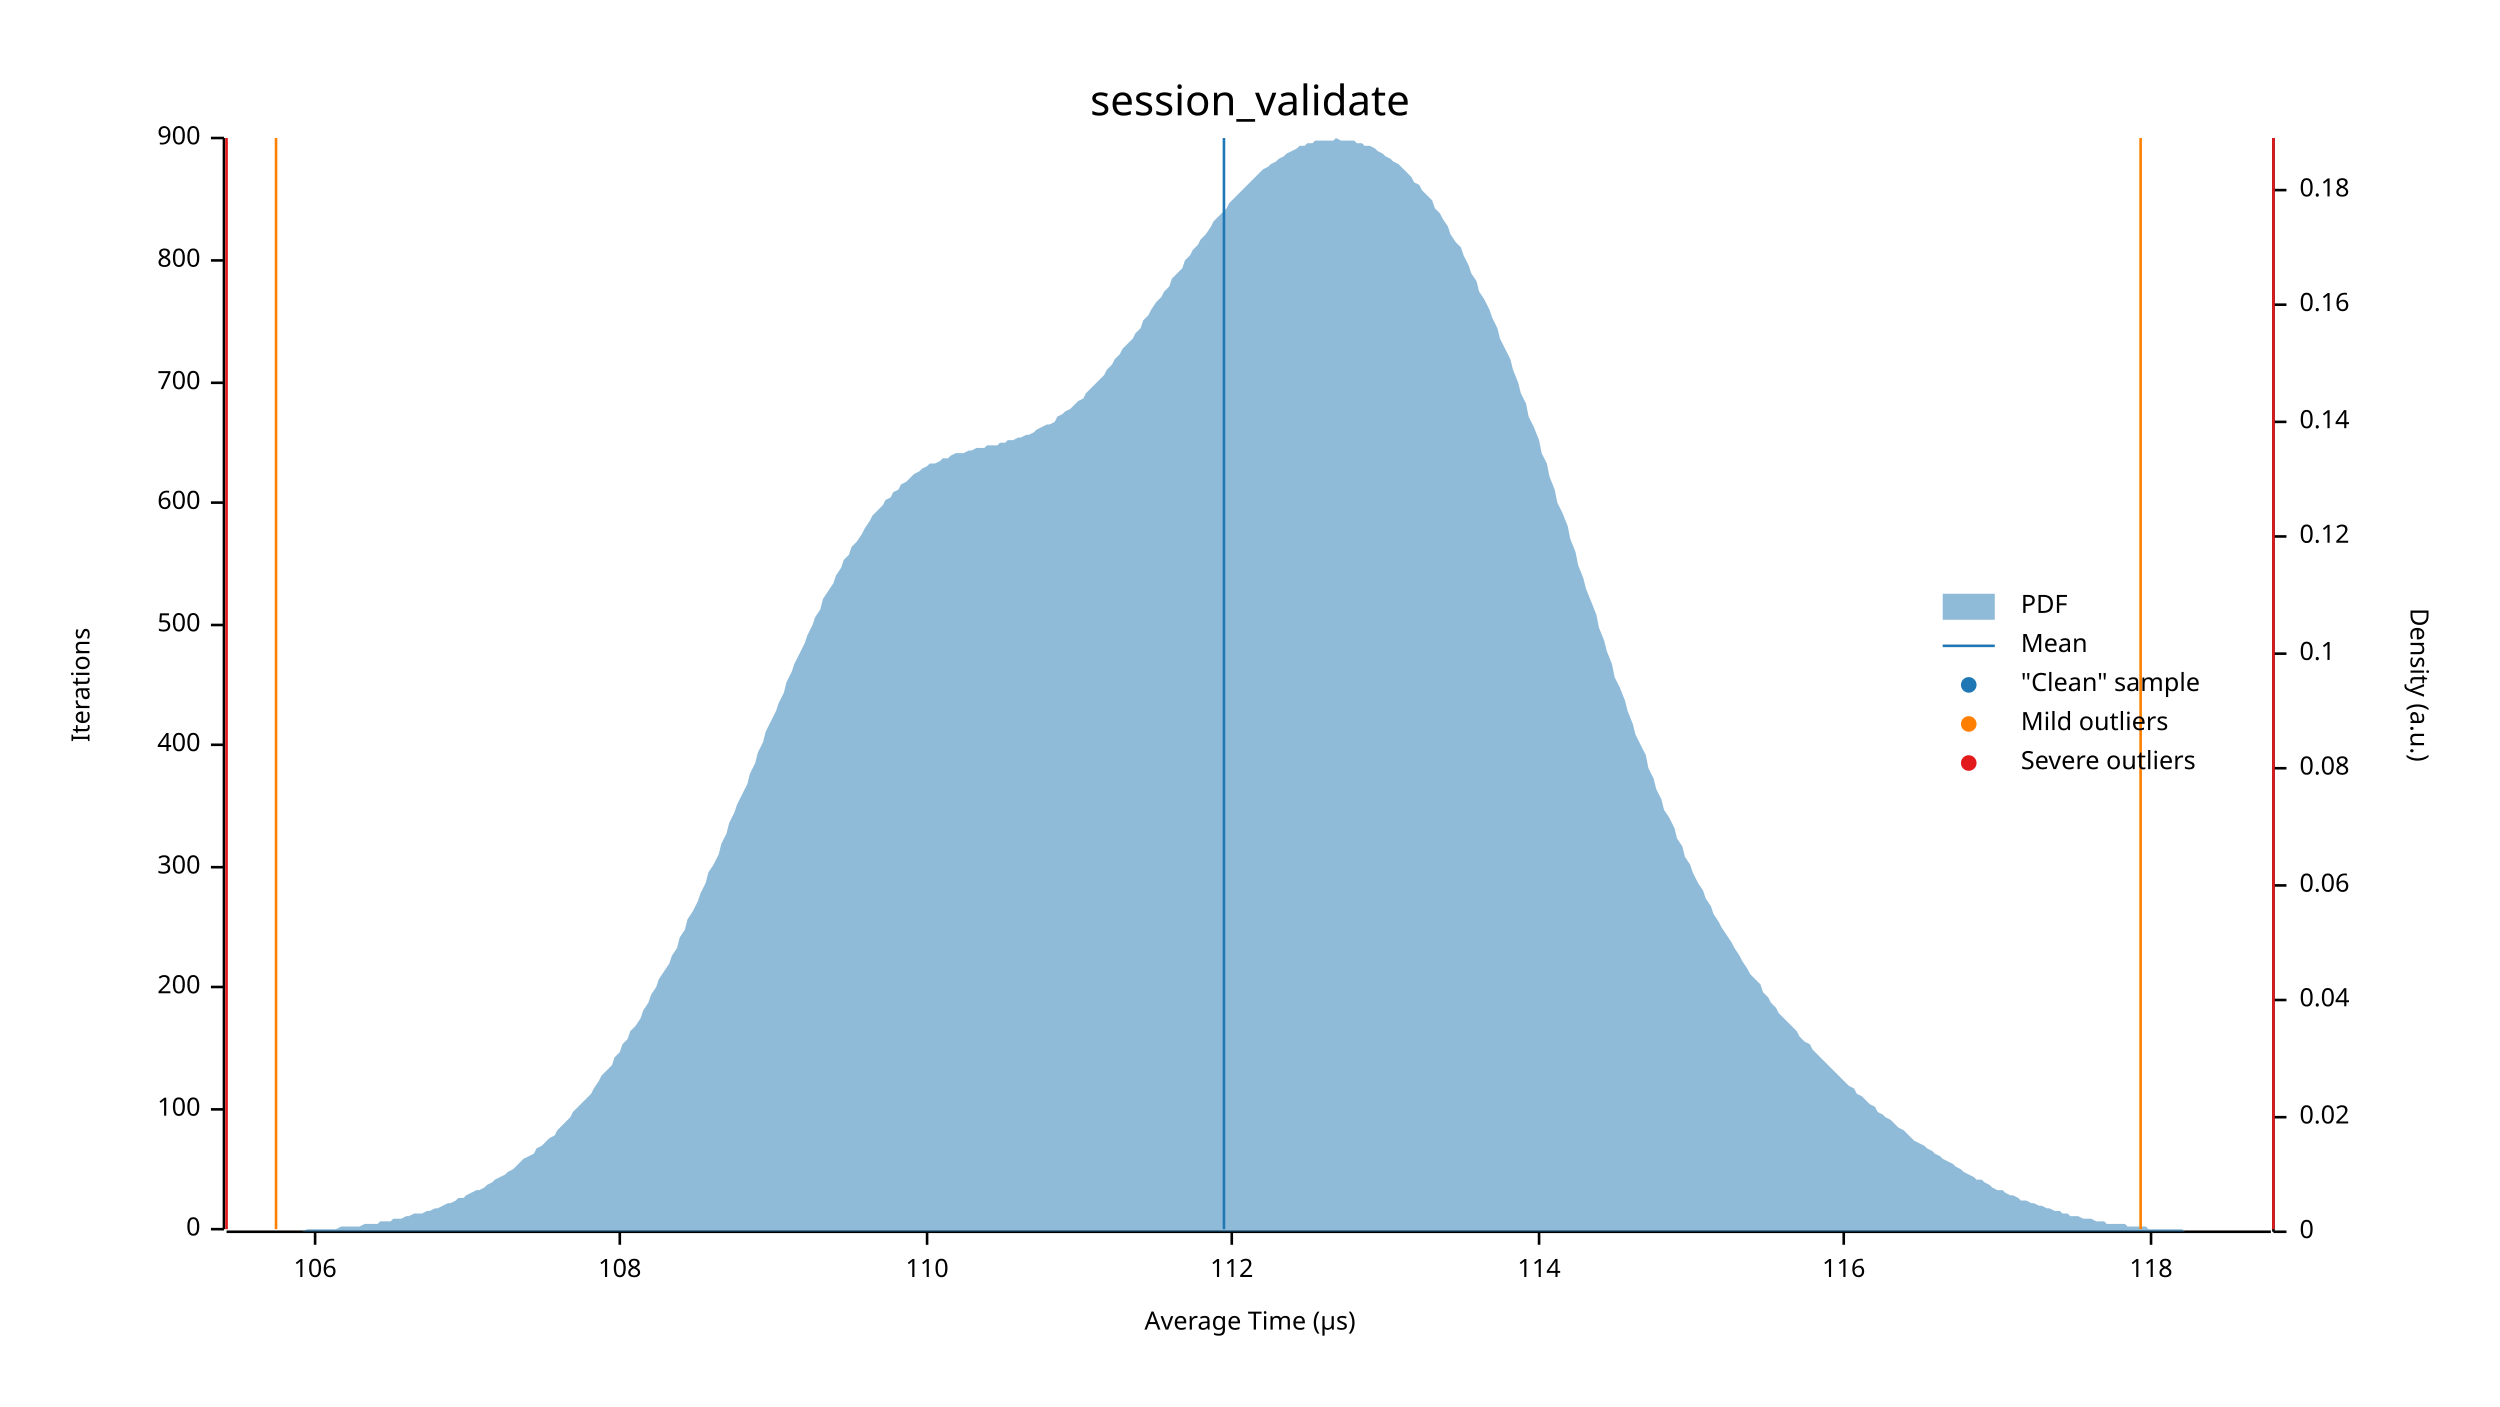
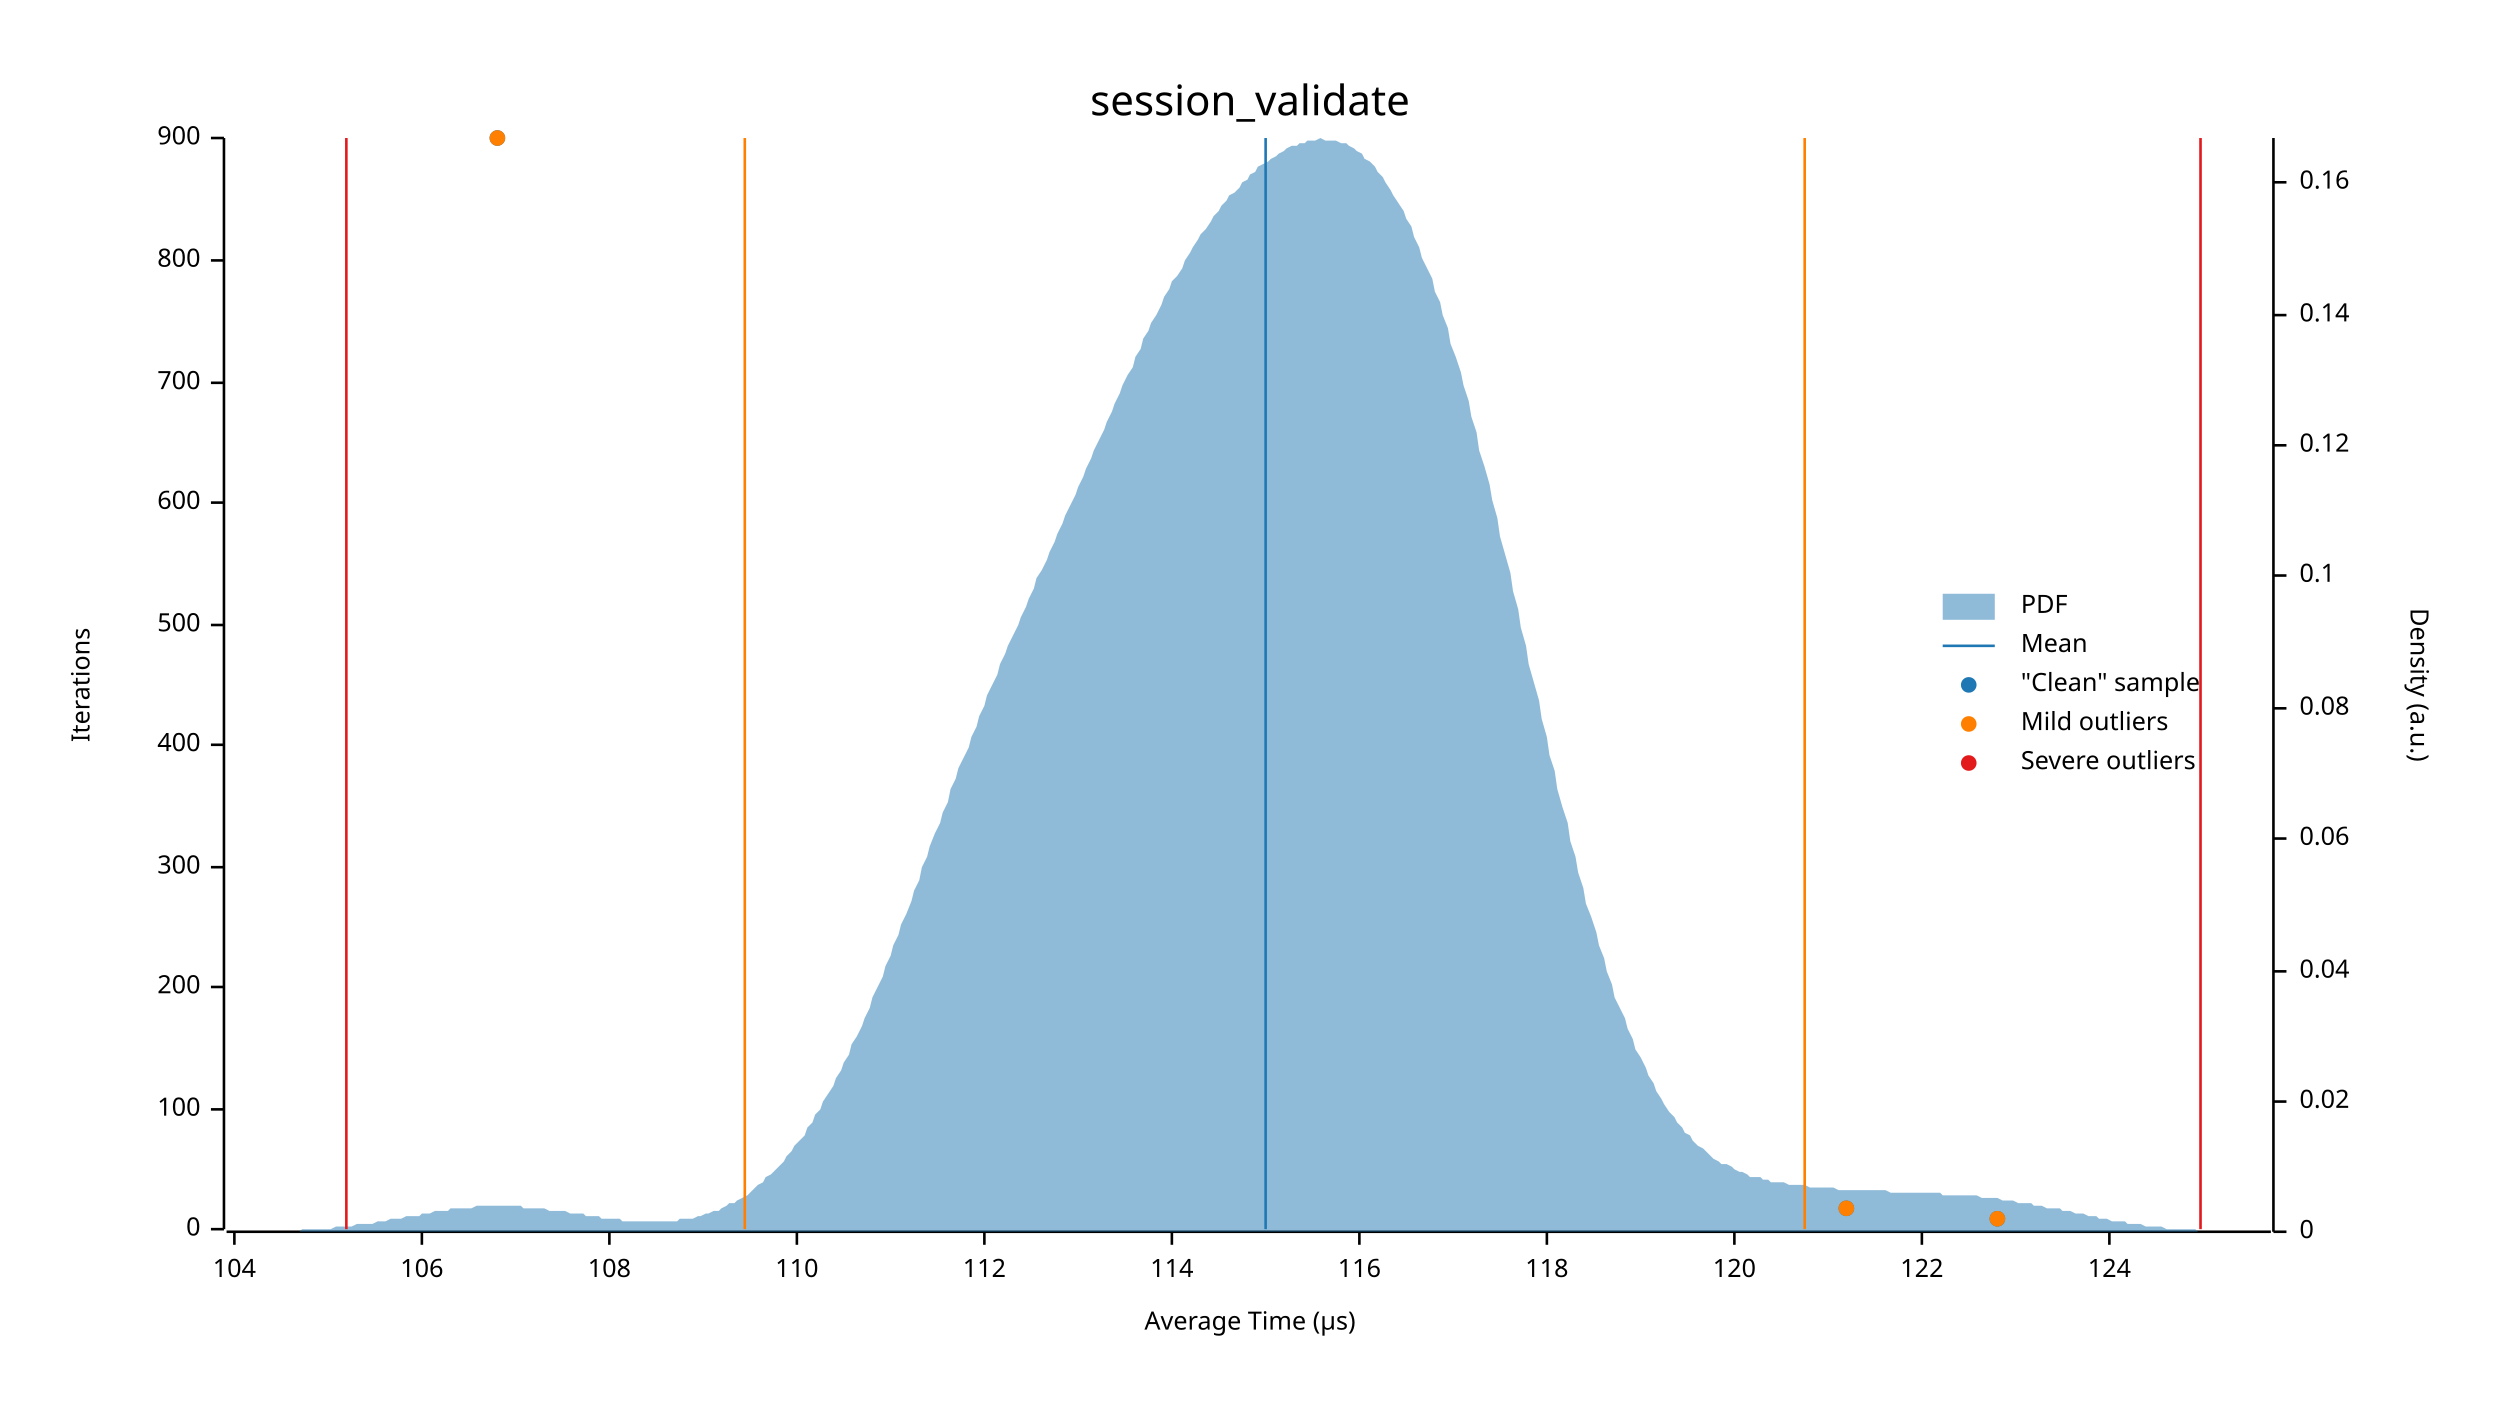
<svg xmlns="http://www.w3.org/2000/svg" width="960" height="540" viewBox="0 0 960 540">
  <text x="480" y="32" dy="0.76em" text-anchor="middle" font-family="sans-serif" font-size="16.129" opacity="1" fill="#000000">
session_validate
</text>
  <text x="27" y="263" dy="0.76em" text-anchor="middle" font-family="sans-serif" font-size="9.677" opacity="1" fill="#000000" transform="rotate(270, 27, 263)">
Iterations
</text>
  <text x="480" y="513" dy="-0.5ex" text-anchor="middle" font-family="sans-serif" font-size="9.677" opacity="1" fill="#000000">
Average Time (µs)
</text>
  <polyline fill="none" opacity="1" stroke="#000000" stroke-width="1" points="86,53 86,472 " />
  <text x="77" y="472" dy="0.5ex" text-anchor="end" font-family="sans-serif" font-size="9.677" opacity="1" fill="#000000">
0
</text>
  <polyline fill="none" opacity="1" stroke="#000000" stroke-width="1" points="81,472 86,472 " />
  <text x="77" y="426" dy="0.5ex" text-anchor="end" font-family="sans-serif" font-size="9.677" opacity="1" fill="#000000">
100
</text>
  <polyline fill="none" opacity="1" stroke="#000000" stroke-width="1" points="81,426 86,426 " />
  <text x="77" y="379" dy="0.5ex" text-anchor="end" font-family="sans-serif" font-size="9.677" opacity="1" fill="#000000">
200
</text>
  <polyline fill="none" opacity="1" stroke="#000000" stroke-width="1" points="81,379 86,379 " />
  <text x="77" y="333" dy="0.5ex" text-anchor="end" font-family="sans-serif" font-size="9.677" opacity="1" fill="#000000">
300
</text>
  <polyline fill="none" opacity="1" stroke="#000000" stroke-width="1" points="81,333 86,333 " />
  <text x="77" y="286" dy="0.5ex" text-anchor="end" font-family="sans-serif" font-size="9.677" opacity="1" fill="#000000">
400
</text>
  <polyline fill="none" opacity="1" stroke="#000000" stroke-width="1" points="81,286 86,286 " />
  <text x="77" y="240" dy="0.5ex" text-anchor="end" font-family="sans-serif" font-size="9.677" opacity="1" fill="#000000">
500
</text>
  <polyline fill="none" opacity="1" stroke="#000000" stroke-width="1" points="81,240 86,240 " />
  <text x="77" y="193" dy="0.5ex" text-anchor="end" font-family="sans-serif" font-size="9.677" opacity="1" fill="#000000">
600
</text>
  <polyline fill="none" opacity="1" stroke="#000000" stroke-width="1" points="81,193 86,193 " />
  <text x="77" y="147" dy="0.5ex" text-anchor="end" font-family="sans-serif" font-size="9.677" opacity="1" fill="#000000">
700
</text>
  <polyline fill="none" opacity="1" stroke="#000000" stroke-width="1" points="81,147 86,147 " />
  <text x="77" y="100" dy="0.5ex" text-anchor="end" font-family="sans-serif" font-size="9.677" opacity="1" fill="#000000">
800
</text>
  <polyline fill="none" opacity="1" stroke="#000000" stroke-width="1" points="81,100 86,100 " />
  <text x="77" y="53" dy="0.5ex" text-anchor="end" font-family="sans-serif" font-size="9.677" opacity="1" fill="#000000">
900
</text>
  <polyline fill="none" opacity="1" stroke="#000000" stroke-width="1" points="81,53 86,53 " />
  <polyline fill="none" opacity="1" stroke="#000000" stroke-width="1" points="87,473 872,473 " />
-   <text x="121" y="483" dy="0.76em" text-anchor="middle" font-family="sans-serif" font-size="9.677" opacity="1" fill="#000000">
+   <text x="90" y="483" dy="0.76em" text-anchor="middle" font-family="sans-serif" font-size="9.677" opacity="1" fill="#000000">
+ 104
+ </text>
+   <polyline fill="none" opacity="1" stroke="#000000" stroke-width="1" points="90,473 90,478 " />
+   <text x="162" y="483" dy="0.76em" text-anchor="middle" font-family="sans-serif" font-size="9.677" opacity="1" fill="#000000">
106
</text>
-   <polyline fill="none" opacity="1" stroke="#000000" stroke-width="1" points="121,473 121,478 " />
-   <text x="238" y="483" dy="0.76em" text-anchor="middle" font-family="sans-serif" font-size="9.677" opacity="1" fill="#000000">
+   <polyline fill="none" opacity="1" stroke="#000000" stroke-width="1" points="162,473 162,478 " />
+   <text x="234" y="483" dy="0.76em" text-anchor="middle" font-family="sans-serif" font-size="9.677" opacity="1" fill="#000000">
108
</text>
-   <polyline fill="none" opacity="1" stroke="#000000" stroke-width="1" points="238,473 238,478 " />
-   <text x="356" y="483" dy="0.76em" text-anchor="middle" font-family="sans-serif" font-size="9.677" opacity="1" fill="#000000">
+   <polyline fill="none" opacity="1" stroke="#000000" stroke-width="1" points="234,473 234,478 " />
+   <text x="306" y="483" dy="0.76em" text-anchor="middle" font-family="sans-serif" font-size="9.677" opacity="1" fill="#000000">
110
</text>
-   <polyline fill="none" opacity="1" stroke="#000000" stroke-width="1" points="356,473 356,478 " />
-   <text x="473" y="483" dy="0.76em" text-anchor="middle" font-family="sans-serif" font-size="9.677" opacity="1" fill="#000000">
+   <polyline fill="none" opacity="1" stroke="#000000" stroke-width="1" points="306,473 306,478 " />
+   <text x="378" y="483" dy="0.76em" text-anchor="middle" font-family="sans-serif" font-size="9.677" opacity="1" fill="#000000">
112
</text>
-   <polyline fill="none" opacity="1" stroke="#000000" stroke-width="1" points="473,473 473,478 " />
-   <text x="591" y="483" dy="0.76em" text-anchor="middle" font-family="sans-serif" font-size="9.677" opacity="1" fill="#000000">
+   <polyline fill="none" opacity="1" stroke="#000000" stroke-width="1" points="378,473 378,478 " />
+   <text x="450" y="483" dy="0.76em" text-anchor="middle" font-family="sans-serif" font-size="9.677" opacity="1" fill="#000000">
114
</text>
-   <polyline fill="none" opacity="1" stroke="#000000" stroke-width="1" points="591,473 591,478 " />
-   <text x="708" y="483" dy="0.76em" text-anchor="middle" font-family="sans-serif" font-size="9.677" opacity="1" fill="#000000">
+   <polyline fill="none" opacity="1" stroke="#000000" stroke-width="1" points="450,473 450,478 " />
+   <text x="522" y="483" dy="0.76em" text-anchor="middle" font-family="sans-serif" font-size="9.677" opacity="1" fill="#000000">
116
</text>
-   <polyline fill="none" opacity="1" stroke="#000000" stroke-width="1" points="708,473 708,478 " />
-   <text x="826" y="483" dy="0.76em" text-anchor="middle" font-family="sans-serif" font-size="9.677" opacity="1" fill="#000000">
+   <polyline fill="none" opacity="1" stroke="#000000" stroke-width="1" points="522,473 522,478 " />
+   <text x="594" y="483" dy="0.76em" text-anchor="middle" font-family="sans-serif" font-size="9.677" opacity="1" fill="#000000">
118
</text>
-   <polyline fill="none" opacity="1" stroke="#000000" stroke-width="1" points="826,473 826,478 " />
+   <polyline fill="none" opacity="1" stroke="#000000" stroke-width="1" points="594,473 594,478 " />
+   <text x="666" y="483" dy="0.76em" text-anchor="middle" font-family="sans-serif" font-size="9.677" opacity="1" fill="#000000">
+ 120
+ </text>
+   <polyline fill="none" opacity="1" stroke="#000000" stroke-width="1" points="666,473 666,478 " />
+   <text x="738" y="483" dy="0.76em" text-anchor="middle" font-family="sans-serif" font-size="9.677" opacity="1" fill="#000000">
+ 122
+ </text>
+   <polyline fill="none" opacity="1" stroke="#000000" stroke-width="1" points="738,473 738,478 " />
+   <text x="810" y="483" dy="0.76em" text-anchor="middle" font-family="sans-serif" font-size="9.677" opacity="1" fill="#000000">
+ 124
+ </text>
+   <polyline fill="none" opacity="1" stroke="#000000" stroke-width="1" points="810,473 810,478 " />
  <text x="933" y="263" dy="0.76em" text-anchor="middle" font-family="sans-serif" font-size="9.677" opacity="1" fill="#000000" transform="rotate(90, 933, 263)">
Density (a.u.)
</text>
  <polyline fill="none" opacity="1" stroke="#000000" stroke-width="1" points="873,53 873,473 " />
  <text x="883" y="473" dy="0.5ex" text-anchor="start" font-family="sans-serif" font-size="9.677" opacity="1" fill="#000000">
0
</text>
  <polyline fill="none" opacity="1" stroke="#000000" stroke-width="1" points="873,473 878,473 " />
-   <text x="883" y="429" dy="0.5ex" text-anchor="start" font-family="sans-serif" font-size="9.677" opacity="1" fill="#000000">
+   <text x="883" y="423" dy="0.5ex" text-anchor="start" font-family="sans-serif" font-size="9.677" opacity="1" fill="#000000">
0.02
</text>
-   <polyline fill="none" opacity="1" stroke="#000000" stroke-width="1" points="873,429 878,429 " />
-   <text x="883" y="384" dy="0.5ex" text-anchor="start" font-family="sans-serif" font-size="9.677" opacity="1" fill="#000000">
+   <polyline fill="none" opacity="1" stroke="#000000" stroke-width="1" points="873,423 878,423 " />
+   <text x="883" y="373" dy="0.5ex" text-anchor="start" font-family="sans-serif" font-size="9.677" opacity="1" fill="#000000">
0.04
</text>
-   <polyline fill="none" opacity="1" stroke="#000000" stroke-width="1" points="873,384 878,384 " />
-   <text x="883" y="340" dy="0.5ex" text-anchor="start" font-family="sans-serif" font-size="9.677" opacity="1" fill="#000000">
+   <polyline fill="none" opacity="1" stroke="#000000" stroke-width="1" points="873,373 878,373 " />
+   <text x="883" y="322" dy="0.5ex" text-anchor="start" font-family="sans-serif" font-size="9.677" opacity="1" fill="#000000">
0.06
</text>
-   <polyline fill="none" opacity="1" stroke="#000000" stroke-width="1" points="873,340 878,340 " />
-   <text x="883" y="295" dy="0.5ex" text-anchor="start" font-family="sans-serif" font-size="9.677" opacity="1" fill="#000000">
+   <polyline fill="none" opacity="1" stroke="#000000" stroke-width="1" points="873,322 878,322 " />
+   <text x="883" y="272" dy="0.5ex" text-anchor="start" font-family="sans-serif" font-size="9.677" opacity="1" fill="#000000">
0.08
</text>
-   <polyline fill="none" opacity="1" stroke="#000000" stroke-width="1" points="873,295 878,295 " />
-   <text x="883" y="251" dy="0.5ex" text-anchor="start" font-family="sans-serif" font-size="9.677" opacity="1" fill="#000000">
+   <polyline fill="none" opacity="1" stroke="#000000" stroke-width="1" points="873,272 878,272 " />
+   <text x="883" y="221" dy="0.5ex" text-anchor="start" font-family="sans-serif" font-size="9.677" opacity="1" fill="#000000">
0.1
</text>
-   <polyline fill="none" opacity="1" stroke="#000000" stroke-width="1" points="873,251 878,251 " />
-   <text x="883" y="206" dy="0.5ex" text-anchor="start" font-family="sans-serif" font-size="9.677" opacity="1" fill="#000000">
+   <polyline fill="none" opacity="1" stroke="#000000" stroke-width="1" points="873,221 878,221 " />
+   <text x="883" y="171" dy="0.5ex" text-anchor="start" font-family="sans-serif" font-size="9.677" opacity="1" fill="#000000">
0.12
</text>
-   <polyline fill="none" opacity="1" stroke="#000000" stroke-width="1" points="873,206 878,206 " />
-   <text x="883" y="162" dy="0.5ex" text-anchor="start" font-family="sans-serif" font-size="9.677" opacity="1" fill="#000000">
+   <polyline fill="none" opacity="1" stroke="#000000" stroke-width="1" points="873,171 878,171 " />
+   <text x="883" y="121" dy="0.5ex" text-anchor="start" font-family="sans-serif" font-size="9.677" opacity="1" fill="#000000">
0.14
</text>
-   <polyline fill="none" opacity="1" stroke="#000000" stroke-width="1" points="873,162 878,162 " />
-   <text x="883" y="117" dy="0.5ex" text-anchor="start" font-family="sans-serif" font-size="9.677" opacity="1" fill="#000000">
+   <polyline fill="none" opacity="1" stroke="#000000" stroke-width="1" points="873,121 878,121 " />
+   <text x="883" y="70" dy="0.5ex" text-anchor="start" font-family="sans-serif" font-size="9.677" opacity="1" fill="#000000">
0.16
</text>
-   <polyline fill="none" opacity="1" stroke="#000000" stroke-width="1" points="873,117 878,117 " />
-   <text x="883" y="73" dy="0.5ex" text-anchor="start" font-family="sans-serif" font-size="9.677" opacity="1" fill="#000000">
- 0.18
- </text>
-   <polyline fill="none" opacity="1" stroke="#000000" stroke-width="1" points="873,73 878,73 " />
-   <polygon opacity="0.5" fill="#1F78B4" points="87,473 88,473 90,473 91,473 93,473 94,473 96,473 98,473 99,473 101,473 102,473 104,473 105,473 107,473 109,473 110,473 112,473 113,473 115,473 116,473 118,472 120,472 121,472 123,472 124,472 126,472 127,472 129,472 131,471 132,471 134,471 135,471 137,471 138,471 140,470 142,470 143,470 145,470 146,469 148,469 150,469 151,468 153,468 154,468 156,467 157,467 159,466 161,466 162,466 164,465 165,465 167,464 168,464 170,463 172,462 173,462 175,461 176,460 178,460 179,459 181,458 183,457 184,457 186,456 187,455 189,454 190,453 192,452 194,451 195,450 197,449 198,448 200,446 201,445 203,444 205,443 206,441 208,440 209,439 211,437 213,436 214,434 216,432 217,431 219,429 220,427 222,425 224,423 225,422 227,420 228,418 230,415 231,413 233,411 235,409 236,406 238,404 239,401 241,399 242,396 244,394 246,391 247,388 249,385 250,382 252,379 253,376 255,373 257,370 258,367 260,364 261,360 263,357 264,353 266,350 268,346 269,343 271,339 272,335 274,332 276,328 277,324 279,320 280,316 282,312 283,309 285,305 287,301 288,297 290,293 291,289 293,285 294,281 296,277 298,273 299,270 301,266 302,262 304,258 305,255 307,251 309,247 310,244 312,240 313,237 315,234 316,230 318,227 320,224 321,221 323,218 324,215 326,213 327,210 329,208 331,205 332,203 334,200 335,198 337,196 339,194 340,192 342,191 343,189 345,188 346,186 348,185 350,183 351,182 353,181 354,180 356,179 357,178 359,178 361,177 362,176 364,176 365,175 367,174 368,174 370,174 372,173 373,173 375,172 376,172 378,172 379,171 381,171 383,171 384,170 386,170 387,169 389,169 391,168 392,168 394,167 395,167 397,166 398,165 400,164 402,163 403,163 405,162 406,160 408,159 409,158 411,157 413,155 414,154 416,153 417,151 419,149 420,148 422,146 424,144 425,142 427,140 428,138 430,136 431,134 433,132 435,130 436,128 438,126 439,123 441,121 442,119 444,116 446,114 447,112 449,110 450,107 452,105 454,103 455,100 457,98 458,96 460,94 461,92 463,90 465,87 466,85 468,83 469,82 471,80 472,78 474,76 476,74 477,73 479,71 480,70 482,68 483,67 485,65 487,64 488,63 490,62 491,61 493,60 494,59 496,58 498,57 499,56 501,56 502,55 504,55 505,54 507,54 509,54 510,54 512,54 513,53 515,54 517,54 518,54 520,54 521,55 523,55 524,56 526,56 528,57 529,58 531,59 532,60 534,61 535,62 537,63 539,65 540,66 542,68 543,70 545,71 546,73 548,75 550,77 551,80 553,82 554,84 556,87 557,90 559,93 561,95 562,98 564,102 565,105 567,108 568,112 570,115 572,119 573,122 575,126 576,130 578,134 580,138 581,142 583,147 584,151 586,155 587,160 589,164 591,169 592,174 594,178 595,183 597,188 598,193 600,197 602,202 603,207 605,212 606,217 608,222 609,226 611,231 613,236 614,241 616,246 617,250 619,255 620,260 622,264 624,269 625,273 627,278 628,282 630,286 632,290 633,295 635,299 636,303 638,307 639,311 641,314 643,318 644,322 646,325 647,329 649,332 650,335 652,339 654,342 655,345 657,348 658,351 660,354 661,356 663,359 665,362 666,364 668,367 669,369 671,372 672,374 674,376 676,378 677,381 679,383 680,385 682,387 683,389 685,391 687,393 688,394 690,396 691,398 693,400 695,401 696,403 698,405 699,406 701,408 702,409 704,411 706,413 707,414 709,416 710,417 712,418 713,420 715,421 717,423 718,424 720,425 721,427 723,428 724,429 726,430 728,432 729,433 731,434 732,435 734,437 735,438 737,439 739,440 740,441 742,442 743,443 745,444 746,445 748,446 750,447 751,448 753,449 754,450 756,451 758,452 759,453 761,453 762,454 764,455 765,456 767,457 769,457 770,458 772,459 773,459 775,460 776,461 778,461 780,462 781,462 783,463 784,463 786,464 787,464 789,465 791,465 792,466 794,466 795,467 797,467 798,467 800,468 802,468 803,468 805,469 806,469 808,469 809,470 811,470 813,470 814,470 816,470 817,471 819,471 821,471 822,471 824,471 825,472 827,472 828,472 830,472 832,472 833,472 835,472 836,472 838,472 839,473 841,473 843,473 844,473 846,473 847,473 849,473 850,473 852,473 854,473 855,473 857,473 858,473 860,473 861,473 863,473 865,473 866,473 868,473 869,473 871,473 873,473 873,473 87,473 " />
-   <polyline fill="none" opacity="1" stroke="#1F78B4" stroke-width="1" points="470,472 470,53 " />
-   <polyline fill="none" opacity="1" stroke="#FF7F00" stroke-width="1" points="106,472 106,53 " />
-   <polyline fill="none" opacity="1" stroke="#FF7F00" stroke-width="1" points="822,472 822,53 " />
-   <polyline fill="none" opacity="1" stroke="#E31A1C" stroke-width="1" points="87,472 87,53 " />
-   <polyline fill="none" opacity="1" stroke="#E31A1C" stroke-width="1" points="873,472 873,53 " />
+   <polyline fill="none" opacity="1" stroke="#000000" stroke-width="1" points="873,70 878,70 " />
+   <polygon opacity="0.5" fill="#1F78B4" points="87,473 88,473 90,473 91,473 93,473 94,473 96,473 98,473 99,473 101,473 102,473 104,473 105,473 107,473 109,473 110,473 112,473 113,473 115,473 116,472 118,472 120,472 121,472 123,472 124,472 126,472 127,472 129,471 131,471 132,471 134,471 135,471 137,470 138,470 140,470 142,470 143,470 145,469 146,469 148,469 150,468 151,468 153,468 154,468 156,467 157,467 159,467 161,467 162,466 164,466 165,466 167,465 168,465 170,465 172,465 173,464 175,464 176,464 178,464 179,464 181,464 183,463 184,463 186,463 187,463 189,463 190,463 192,463 194,463 195,463 197,463 198,463 200,463 201,464 203,464 205,464 206,464 208,464 209,464 211,465 213,465 214,465 216,465 217,465 219,466 220,466 222,466 224,466 225,467 227,467 228,467 230,467 231,468 233,468 235,468 236,468 238,468 239,469 241,469 242,469 244,469 246,469 247,469 249,469 250,469 252,469 253,469 255,469 257,469 258,469 260,469 261,468 263,468 264,468 266,468 268,467 269,467 271,466 272,466 274,465 276,465 277,464 279,463 280,462 282,462 283,461 285,460 287,459 288,458 290,456 291,455 293,454 294,452 296,451 298,449 299,448 301,446 302,444 304,442 305,440 307,438 309,436 310,433 312,431 313,428 315,426 316,423 318,420 320,417 321,414 323,411 324,408 326,405 327,401 329,398 331,394 332,391 334,387 335,383 337,379 339,375 340,371 342,367 343,363 345,359 346,355 348,351 350,346 351,342 353,338 354,333 356,329 357,325 359,320 361,316 362,312 364,308 365,303 367,299 368,295 370,291 372,287 373,283 375,279 376,275 378,271 379,267 381,263 383,259 384,255 386,251 387,248 389,244 391,240 392,237 394,233 395,230 397,226 398,222 400,219 402,215 403,212 405,208 406,205 408,201 409,198 411,194 413,190 414,187 416,183 417,180 419,176 420,173 422,169 424,165 425,162 427,158 428,155 430,151 431,148 433,144 435,141 436,137 438,134 439,130 441,127 442,124 444,121 446,117 447,114 449,111 450,108 452,106 454,103 455,100 457,97 458,95 460,92 461,90 463,88 465,85 466,83 468,81 469,79 471,77 472,75 474,74 476,72 477,70 479,69 480,67 482,66 483,64 485,63 487,62 488,61 490,60 491,59 493,58 494,57 496,56 498,56 499,55 501,55 502,54 504,54 505,54 507,53 509,54 510,54 512,54 513,54 515,55 517,55 518,56 520,57 521,58 523,59 524,61 526,62 528,64 529,66 531,68 532,70 534,73 535,75 537,78 539,81 540,84 542,87 543,91 545,95 546,99 548,103 550,107 551,112 553,116 554,121 556,126 557,132 559,137 561,143 562,148 564,154 565,160 567,166 568,173 570,179 572,186 573,192 575,199 576,206 578,213 580,220 581,227 583,234 584,241 586,248 587,255 589,262 591,269 592,276 594,283 595,290 597,296 598,303 600,310 602,316 603,323 605,329 606,335 608,341 609,347 611,352 613,358 614,363 616,368 617,373 619,378 620,383 622,387 624,391 625,395 627,399 628,403 630,406 632,410 633,413 635,416 636,419 638,422 639,424 641,427 643,429 644,431 646,433 647,435 649,436 650,438 652,440 654,441 655,442 657,444 658,445 660,446 661,447 663,447 665,448 666,449 668,450 669,450 671,451 672,452 674,452 676,452 677,453 679,453 680,454 682,454 683,454 685,454 687,455 688,455 690,455 691,455 693,455 695,456 696,456 698,456 699,456 701,456 702,456 704,456 706,457 707,457 709,457 710,457 712,457 713,457 715,457 717,457 718,457 720,457 721,457 723,457 724,457 726,458 728,458 729,458 731,458 732,458 734,458 735,458 737,458 739,458 740,458 742,458 743,458 745,458 746,459 748,459 750,459 751,459 753,459 754,459 756,459 758,459 759,459 761,460 762,460 764,460 765,460 767,460 769,461 770,461 772,461 773,461 775,462 776,462 778,462 780,462 781,463 783,463 784,463 786,464 787,464 789,464 791,464 792,465 794,465 795,465 797,466 798,466 800,466 802,467 803,467 805,467 806,468 808,468 809,468 811,469 813,469 814,469 816,469 817,470 819,470 821,470 822,470 824,471 825,471 827,471 828,471 830,471 832,472 833,472 835,472 836,472 838,472 839,472 841,472 843,472 844,473 846,473 847,473 849,473 850,473 852,473 854,473 855,473 857,473 858,473 860,473 861,473 863,473 865,473 866,473 868,473 869,473 871,473 873,473 873,473 87,473 " />
+   <polyline fill="none" opacity="1" stroke="#1F78B4" stroke-width="1" points="486,472 486,53 " />
+   <polyline fill="none" opacity="1" stroke="#FF7F00" stroke-width="1" points="286,472 286,53 " />
+   <polyline fill="none" opacity="1" stroke="#FF7F00" stroke-width="1" points="693,472 693,53 " />
+   <polyline fill="none" opacity="1" stroke="#E31A1C" stroke-width="1" points="133,472 133,53 " />
+   <polyline fill="none" opacity="1" stroke="#E31A1C" stroke-width="1" points="845,472 845,53 " />
+   <circle cx="767" cy="468" r="3" opacity="1" fill="#1F78B4" stroke="none" stroke-width="1" />
+   <circle cx="709" cy="464" r="3" opacity="1" fill="#1F78B4" stroke="none" stroke-width="1" />
+   <circle cx="191" cy="53" r="3" opacity="1" fill="#1F78B4" stroke="none" stroke-width="1" />
+   <circle cx="767" cy="468" r="3" opacity="1" fill="#FF7F00" stroke="none" stroke-width="1" />
+   <circle cx="709" cy="464" r="3" opacity="1" fill="#FF7F00" stroke="none" stroke-width="1" />
+   <circle cx="191" cy="53" r="3" opacity="1" fill="#FF7F00" stroke="none" stroke-width="1" />
  <text x="776" y="228" dy="0.76em" text-anchor="start" font-family="sans-serif" font-size="9.677" opacity="1" fill="#000000">
PDF
</text>
  <text x="776" y="243" dy="0.76em" text-anchor="start" font-family="sans-serif" font-size="9.677" opacity="1" fill="#000000">
Mean
</text>
  <text x="776" y="258" dy="0.76em" text-anchor="start" font-family="sans-serif" font-size="9.677" opacity="1" fill="#000000">
"Clean" sample
</text>
  <text x="776" y="273" dy="0.76em" text-anchor="start" font-family="sans-serif" font-size="9.677" opacity="1" fill="#000000">
Mild outliers
</text>
  <text x="776" y="288" dy="0.76em" text-anchor="start" font-family="sans-serif" font-size="9.677" opacity="1" fill="#000000">
Severe outliers
</text>
  <rect x="746" y="228" width="20" height="10" opacity="0.5" fill="#1F78B4" stroke="none" />
  <polyline fill="none" opacity="1" stroke="#1F78B4" stroke-width="1" points="746,248 766,248 " />
  <circle cx="756" cy="263" r="3" opacity="1" fill="#1F78B4" stroke="none" stroke-width="1" />
  <circle cx="756" cy="278" r="3" opacity="1" fill="#FF7F00" stroke="none" stroke-width="1" />
  <circle cx="756" cy="293" r="3" opacity="1" fill="#E31A1C" stroke="none" stroke-width="1" />
</svg>
